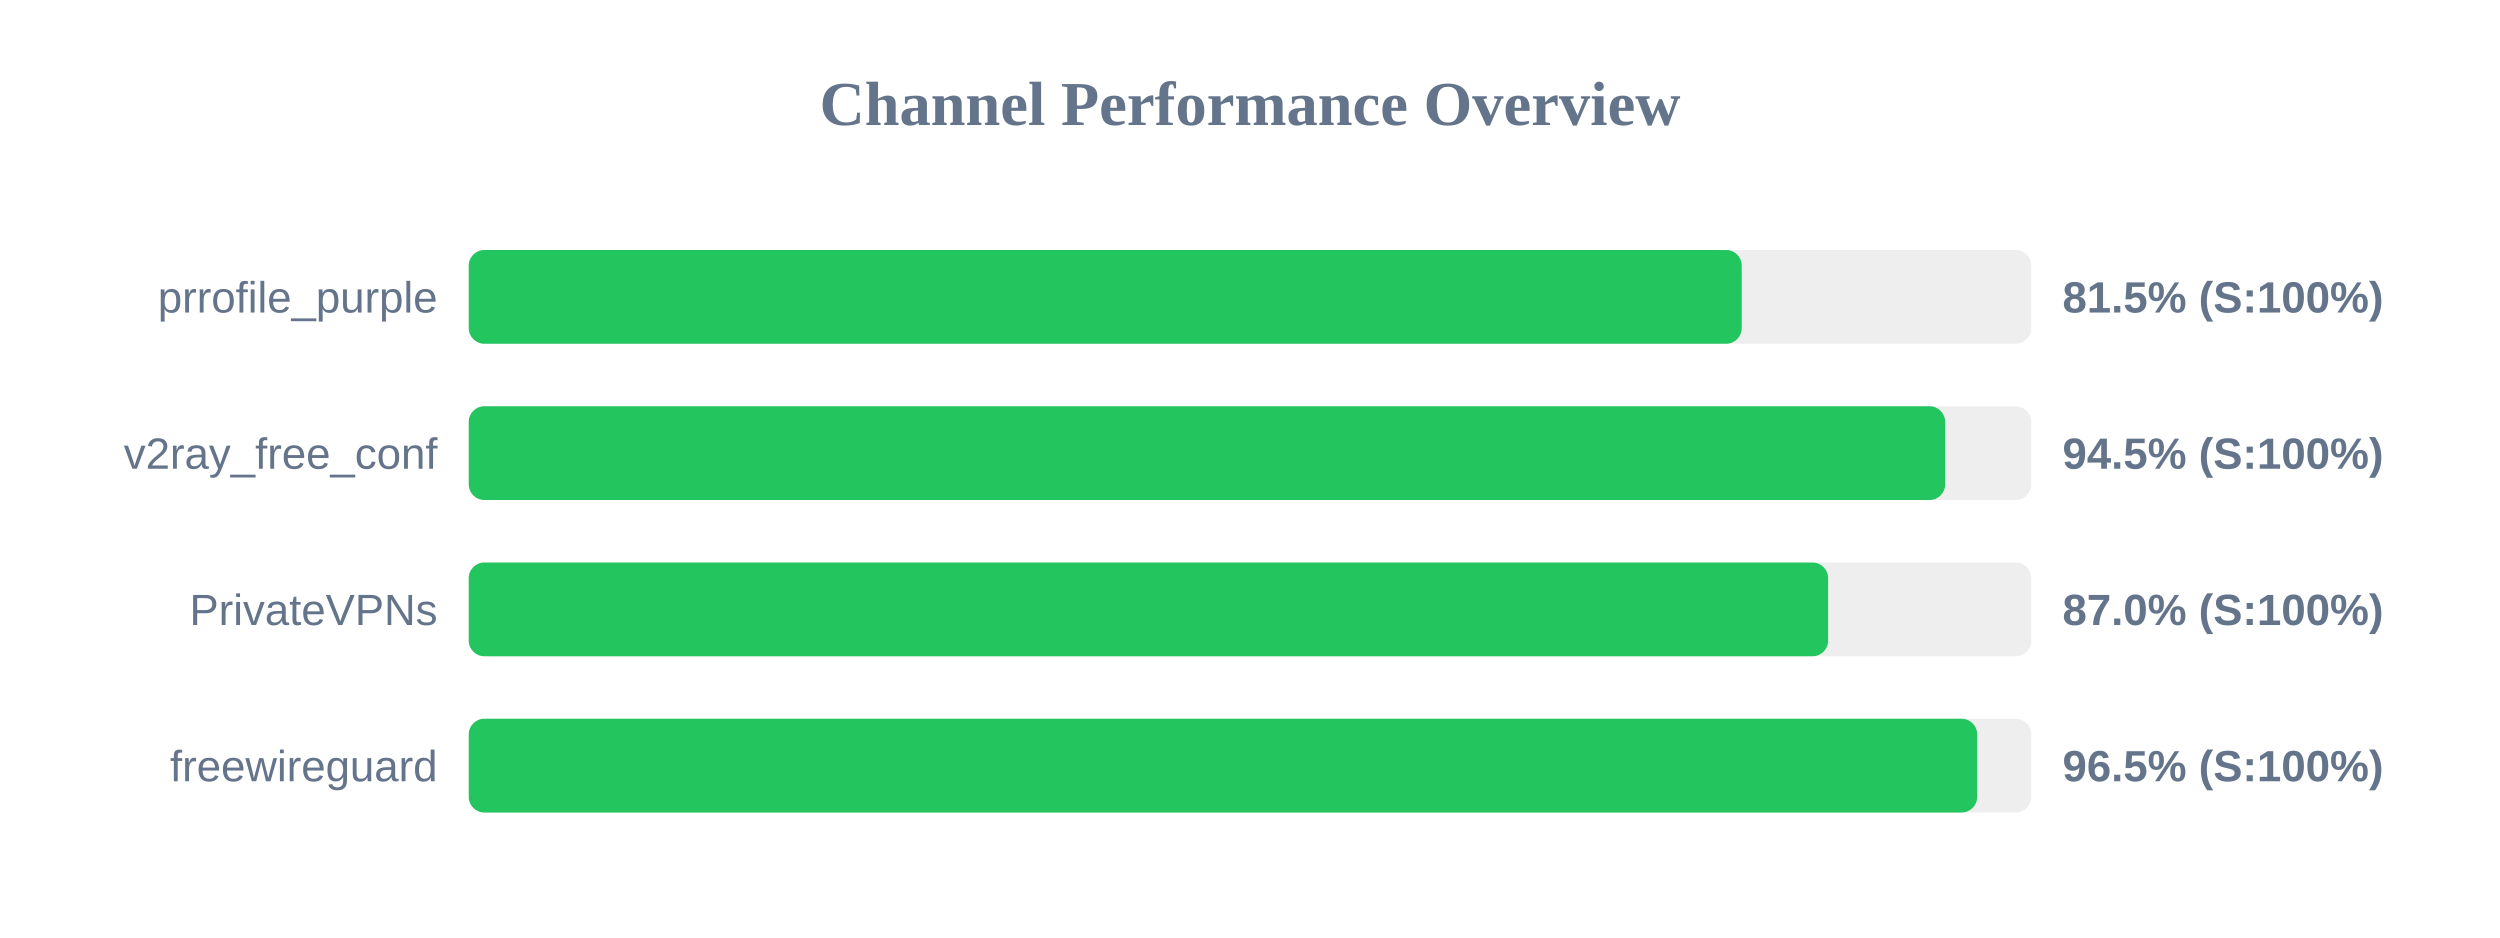
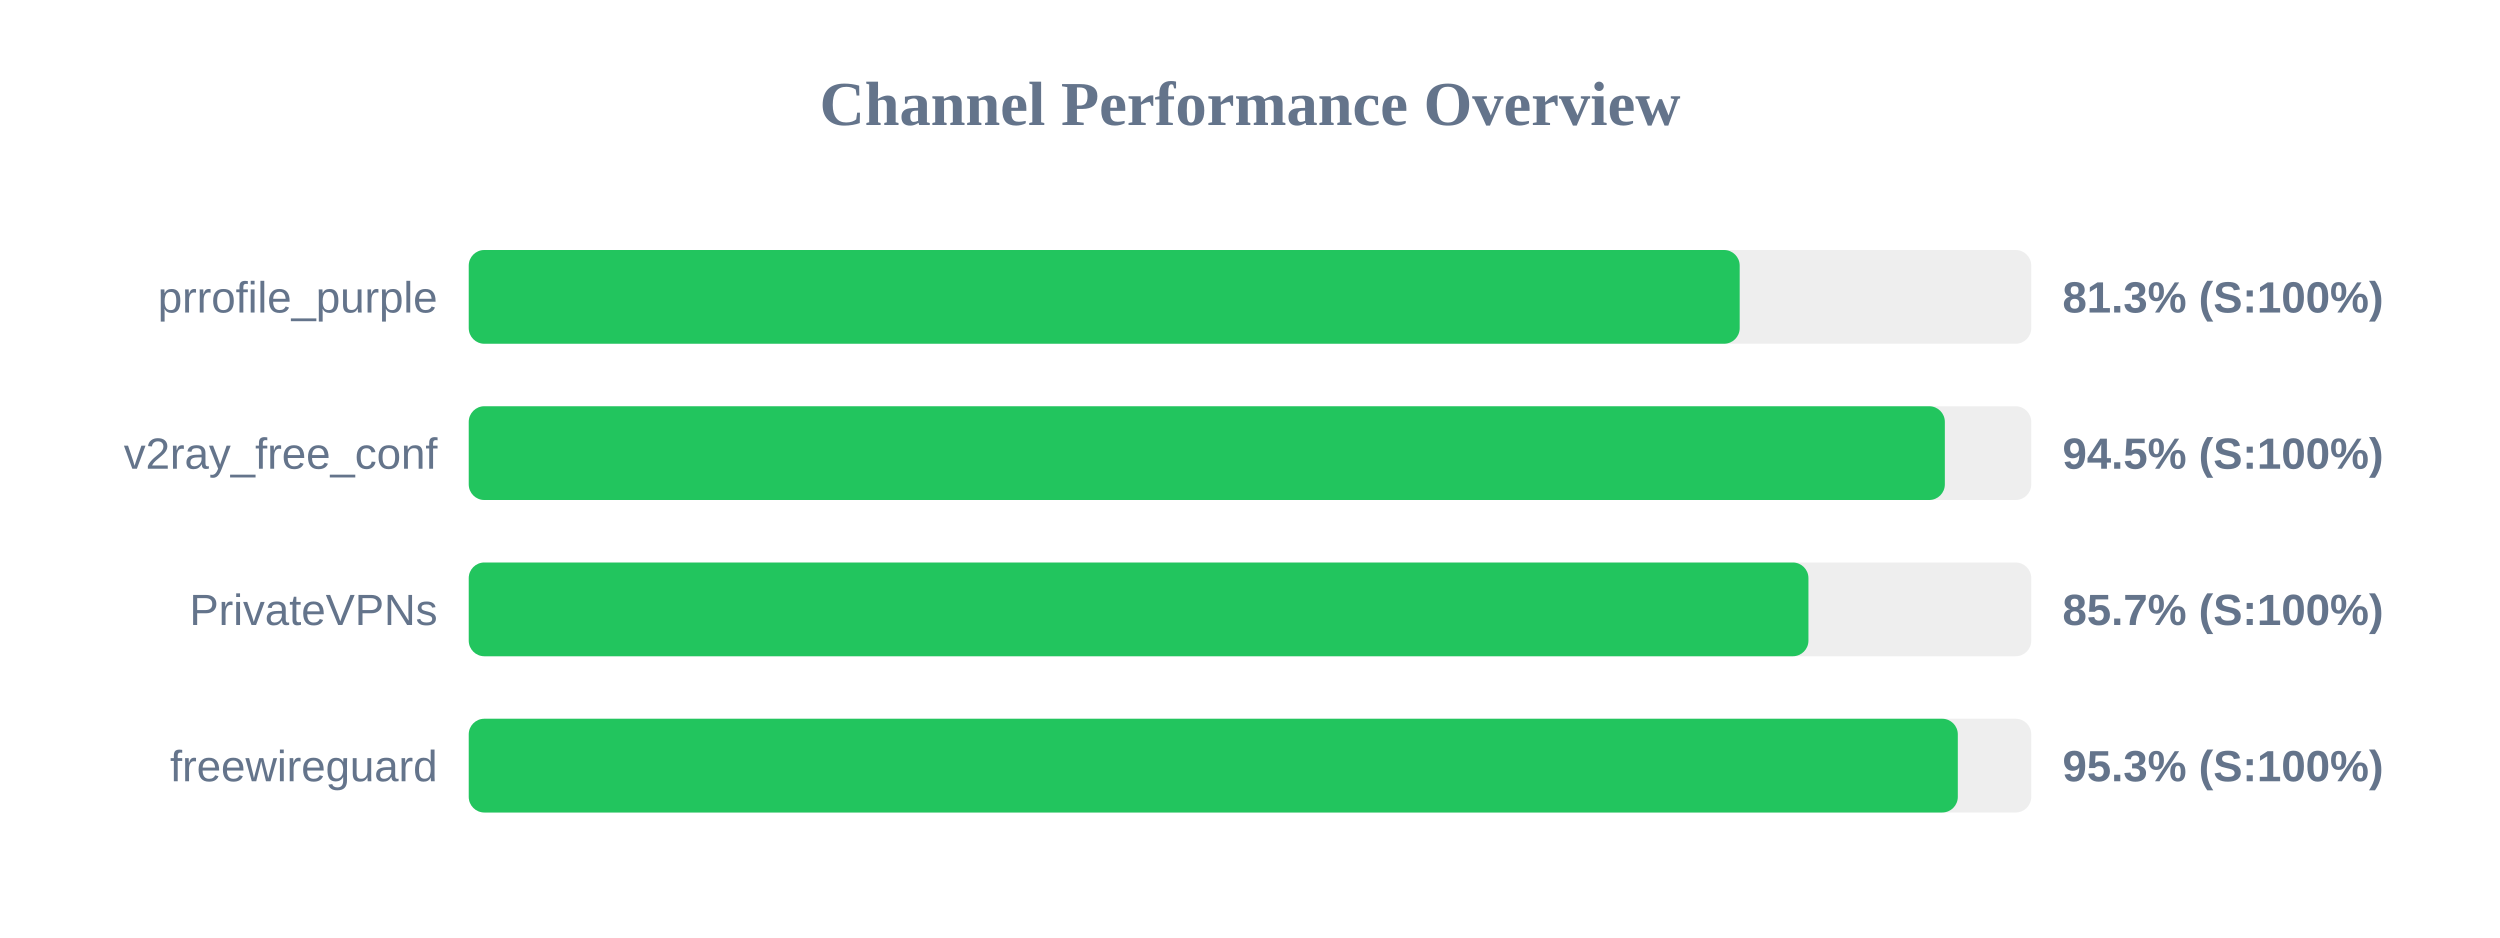
<svg xmlns="http://www.w3.org/2000/svg" width="800" height="300" version="1.1">
  <style>
        .row { font: 14px Arial; fill: #64748b; }
        .score { font: bold 14px Arial; fill: #64748b; }
    </style>
  <text x="400" y="40" text-anchor="middle" font-size="20px" font-weight="bold" fill="#64748b">Channel Performance Overview</text>
  <rect x="150" y="80" width="500" height="30" fill="#eee" rx="5" />
-   <rect x="150" y="80" width="407.35" height="30" fill="#22c55e" rx="5" />
+   <rect x="150" y="80" width="406.7" height="30" fill="#22c55e" rx="5" />
  <text x="140" y="100" text-anchor="end" class="row">prrofile_purple</text>
-   <text x="660" y="100" text-anchor="start" class="score">81.5% (S:100%)</text>
+   <text x="660" y="100" text-anchor="start" class="score">81.3% (S:100%)</text>
  <rect x="150" y="130" width="500" height="30" fill="#eee" rx="5" />
-   <rect x="150" y="130" width="472.45" height="30" fill="#22c55e" rx="5" />
+   <rect x="150" y="130" width="472.35" height="30" fill="#22c55e" rx="5" />
  <text x="140" y="150" text-anchor="end" class="row">v2ray_free_conf</text>
  <text x="660" y="150" text-anchor="start" class="score">94.5% (S:100%)</text>
  <rect x="150" y="180" width="500" height="30" fill="#eee" rx="5" />
-   <rect x="150" y="180" width="435.0" height="30" fill="#22c55e" rx="5" />
+   <rect x="150" y="180" width="428.7" height="30" fill="#22c55e" rx="5" />
  <text x="140" y="200" text-anchor="end" class="row">PrivateVPNs</text>
-   <text x="660" y="200" text-anchor="start" class="score">87.0% (S:100%)</text>
+   <text x="660" y="200" text-anchor="start" class="score">85.7% (S:100%)</text>
  <rect x="150" y="230" width="500" height="30" fill="#eee" rx="5" />
-   <rect x="150" y="230" width="482.7" height="30" fill="#22c55e" rx="5" />
+   <rect x="150" y="230" width="476.5" height="30" fill="#22c55e" rx="5" />
  <text x="140" y="250" text-anchor="end" class="row">freewireguard</text>
-   <text x="660" y="250" text-anchor="start" class="score">96.5% (S:100%)</text>
+   <text x="660" y="250" text-anchor="start" class="score">95.3% (S:100%)</text>
</svg>
